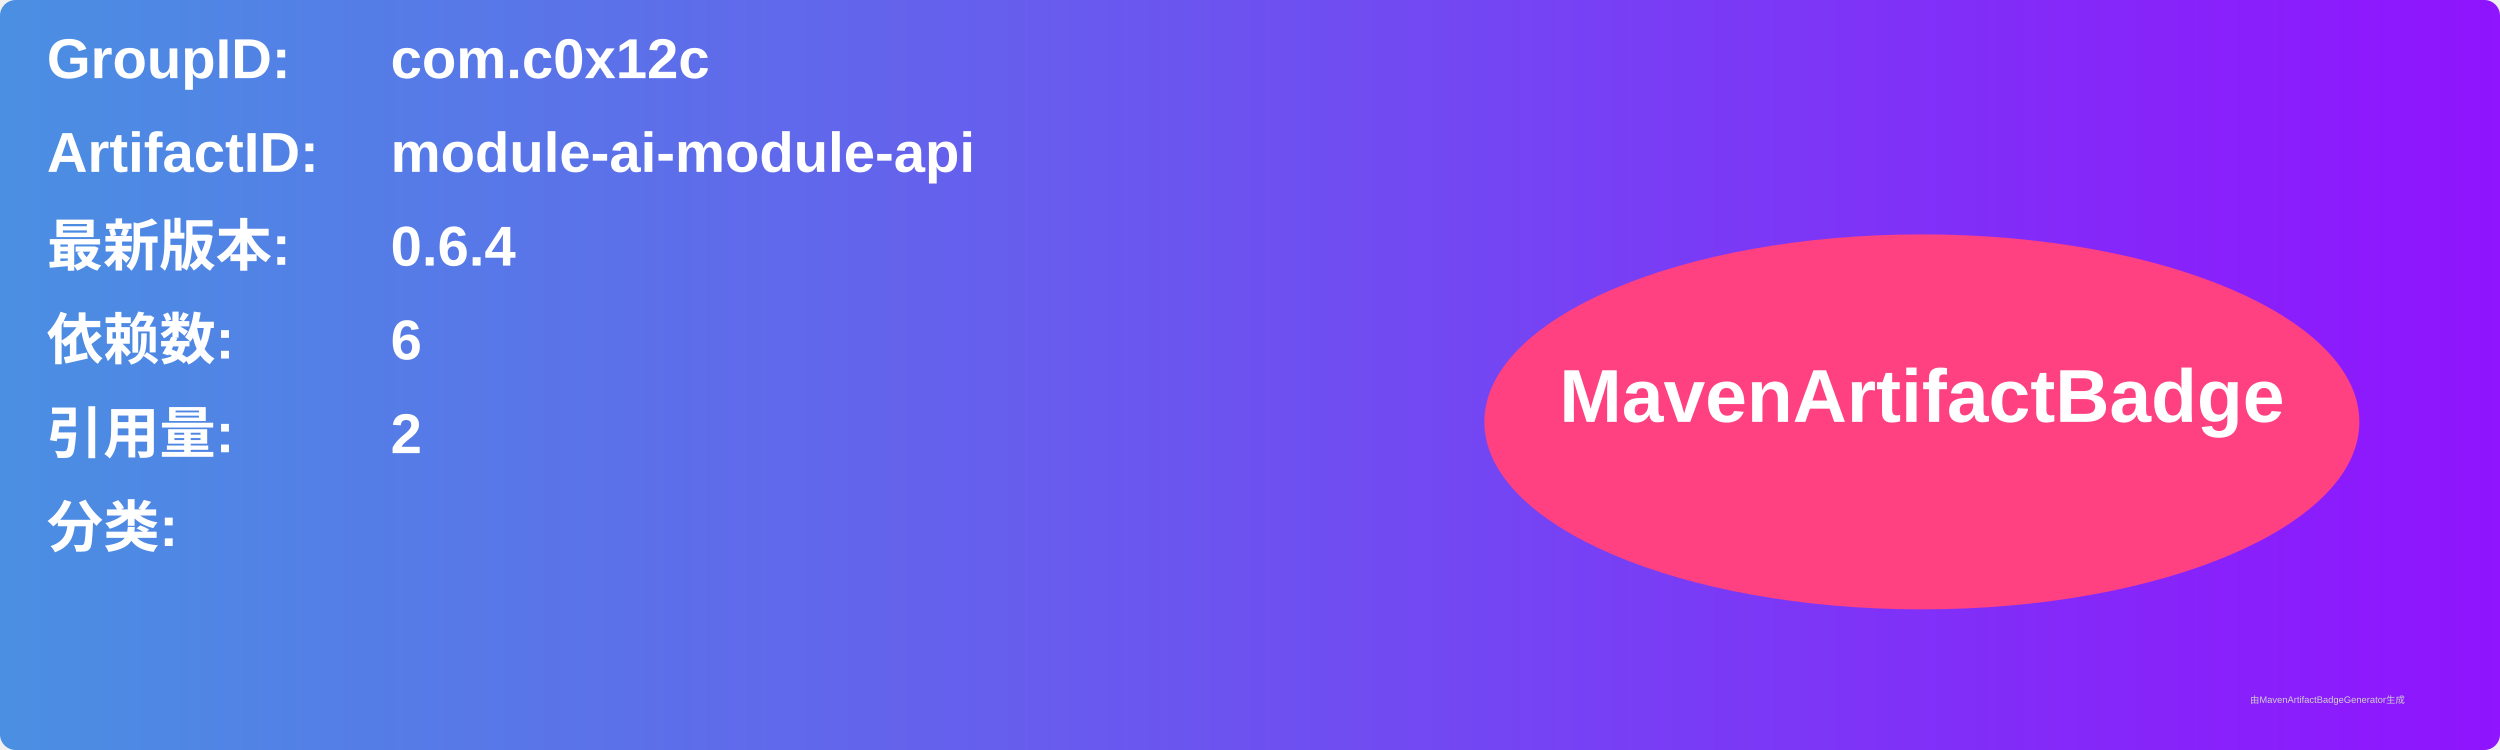
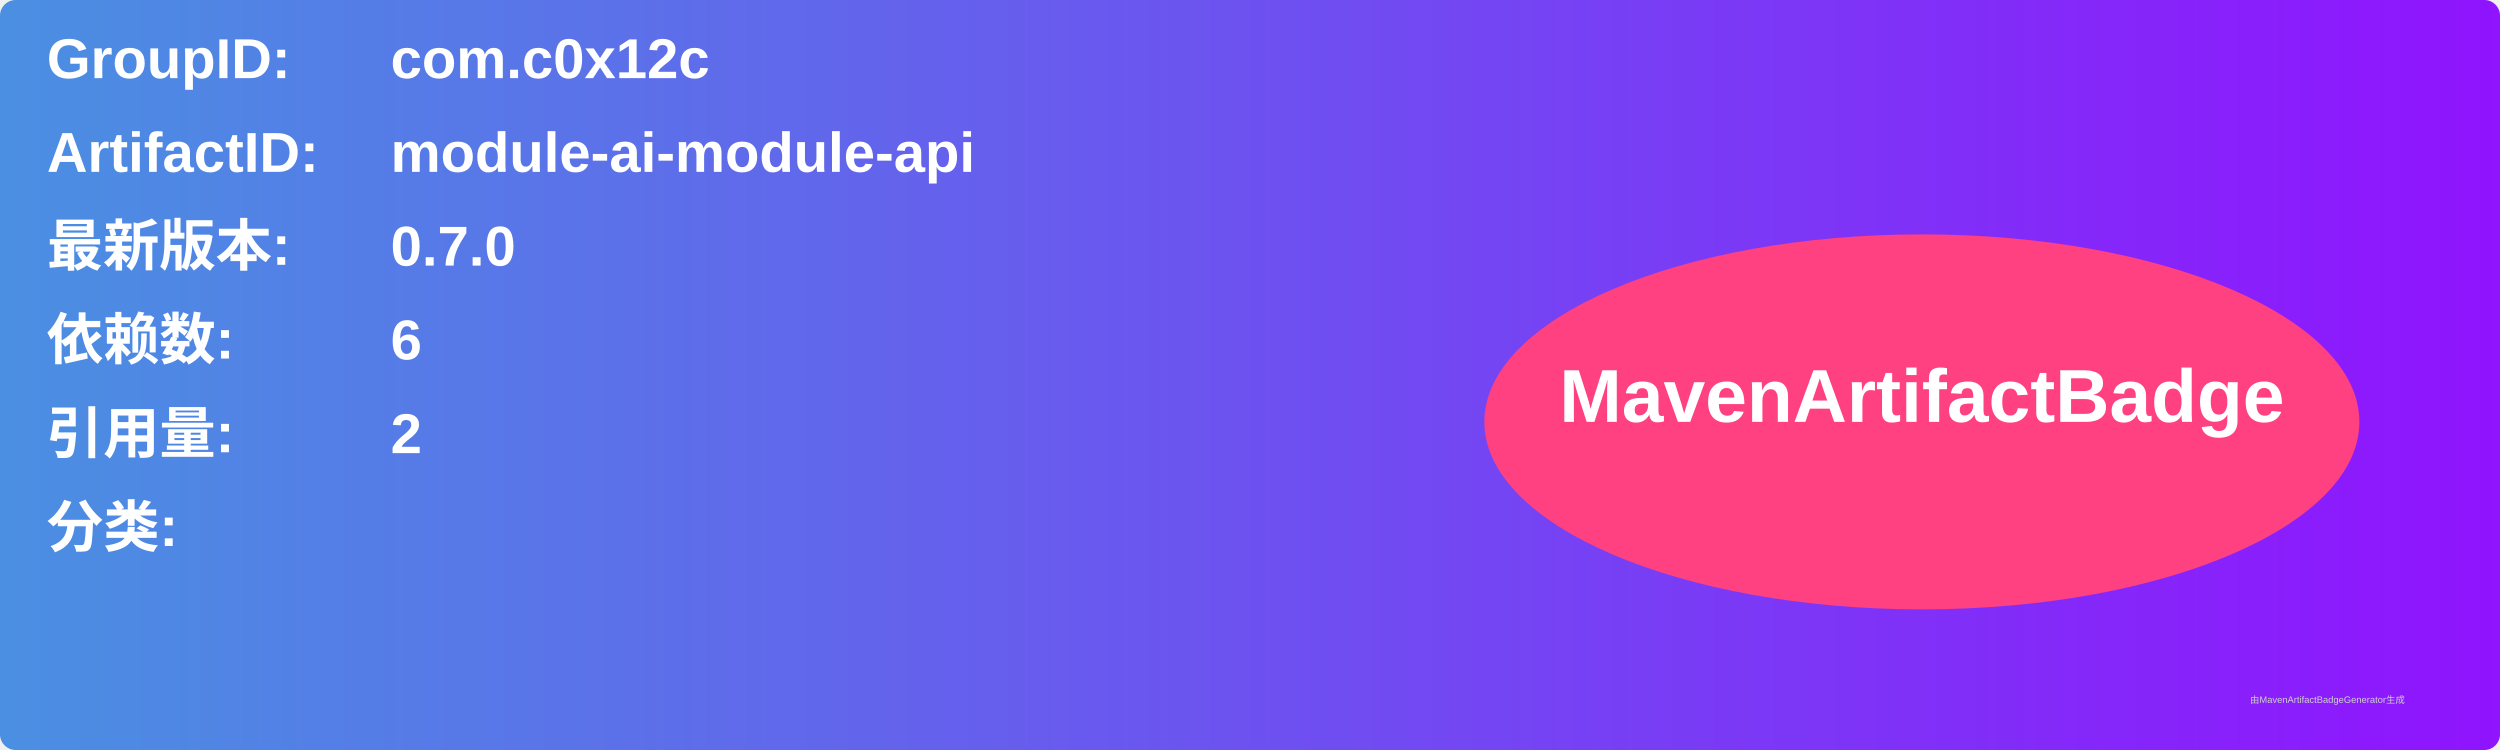
<svg xmlns="http://www.w3.org/2000/svg" width="800" height="240" viewBox="0 0 800 240">
  <linearGradient id="grad" x1="0%" y1="0%" x2="100%" y2="0%">
    <stop offset="0%" stop-color="#4a90e2" />
    <stop offset="100%" stop-color="#9013fe" />
  </linearGradient>
  <rect width="100%" height="100%" rx="5" ry="5" fill="url(#grad)" />
  <g transform="translate(15, 15)">
    <text x="0" y="10" font-family="Arial" font-size="18" fill="white" font-weight="bold" width="260">GroupID:</text>
    <text x="110" y="10" font-family="Arial" font-size="18" fill="white" font-weight="bold" width="460">com.c0x12c</text>
    <text x="0" y="40" font-family="Arial" font-size="18" fill="white" font-weight="bold" width="260">ArtifactID:</text>
    <text x="110" y="40" font-family="Arial" font-size="18" fill="white" font-weight="bold" width="460">module-ai-module-api</text>
    <text x="0" y="70" font-family="Arial" font-size="18" fill="white" font-weight="bold">最新版本:</text>
    <text x="110" y="70" font-family="Arial" font-size="18" fill="white" font-weight="bold">
-       <tspan font-weight="bold">0.6.4</tspan>
+       <tspan font-weight="bold">0.7.0</tspan>
    </text>
    <text x="0" y="100" font-family="Arial" font-size="18" fill="white" font-weight="bold">依赖数: </text>
    <text x="110" y="100" font-family="Arial" font-size="18" fill="white">
      <tspan font-weight="bold">6</tspan>
    </text>
    <text x="0" y="130" font-family="Arial" font-size="18" fill="white" font-weight="bold">引用量: </text>
    <text x="110" y="130" font-family="Arial" font-size="18" fill="white">
      <tspan font-weight="bold">2</tspan>
    </text>
    <text x="0" y="160" font-family="Arial" font-size="18" fill="white" font-weight="bold">分类:</text>
    <text x="10" y="190" font-family="Arial" font-size="10" fill="white">
      <tspan font-weight="bold" />
    </text>
    <ellipse cx="600" cy="120" rx="140" ry="60" fill="#ff4081" />
    <text x="600" y="120" text-anchor="middle" font-family="Arial" font-size="24" fill="white" font-weight="bold">MavenArtifactBadge</text>
  </g>
  <text x="720" y="225" font-family="Arial" font-size="3" fill="#d0d0d0">由MavenArtifactBadgeGenerator生成</text>
</svg>
